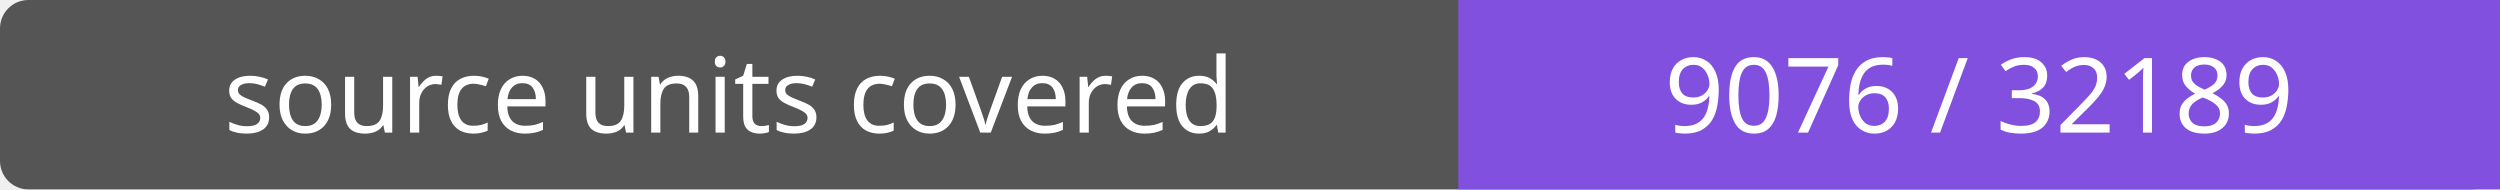
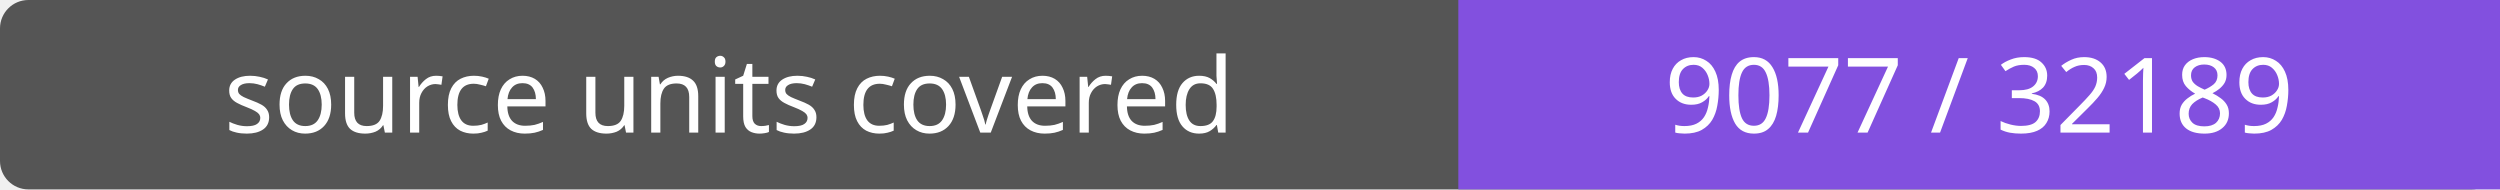
- <svg xmlns="http://www.w3.org/2000/svg" width="264" height="20" role="img" aria-label="source units covered: 9076 / 32189">
+ <svg xmlns="http://www.w3.org/2000/svg" width="264" height="20" role="img" aria-label="source units covered: 9077 / 32189">
  <rect width="264" height="20" rx="3" fill="#555" />
  <path fill="#8250df" d="M154 0h110v20H154z" />
  <g fill="#fff" text-anchor="middle" font-family="Verdana,sans-serif" font-size="11">
    <text x="77.0" y="14">source units covered</text>
-     <text x="209.0" y="14">9076 / 32189</text>
+     <text x="209.0" y="14">9077 / 32189</text>
  </g>
</svg>
